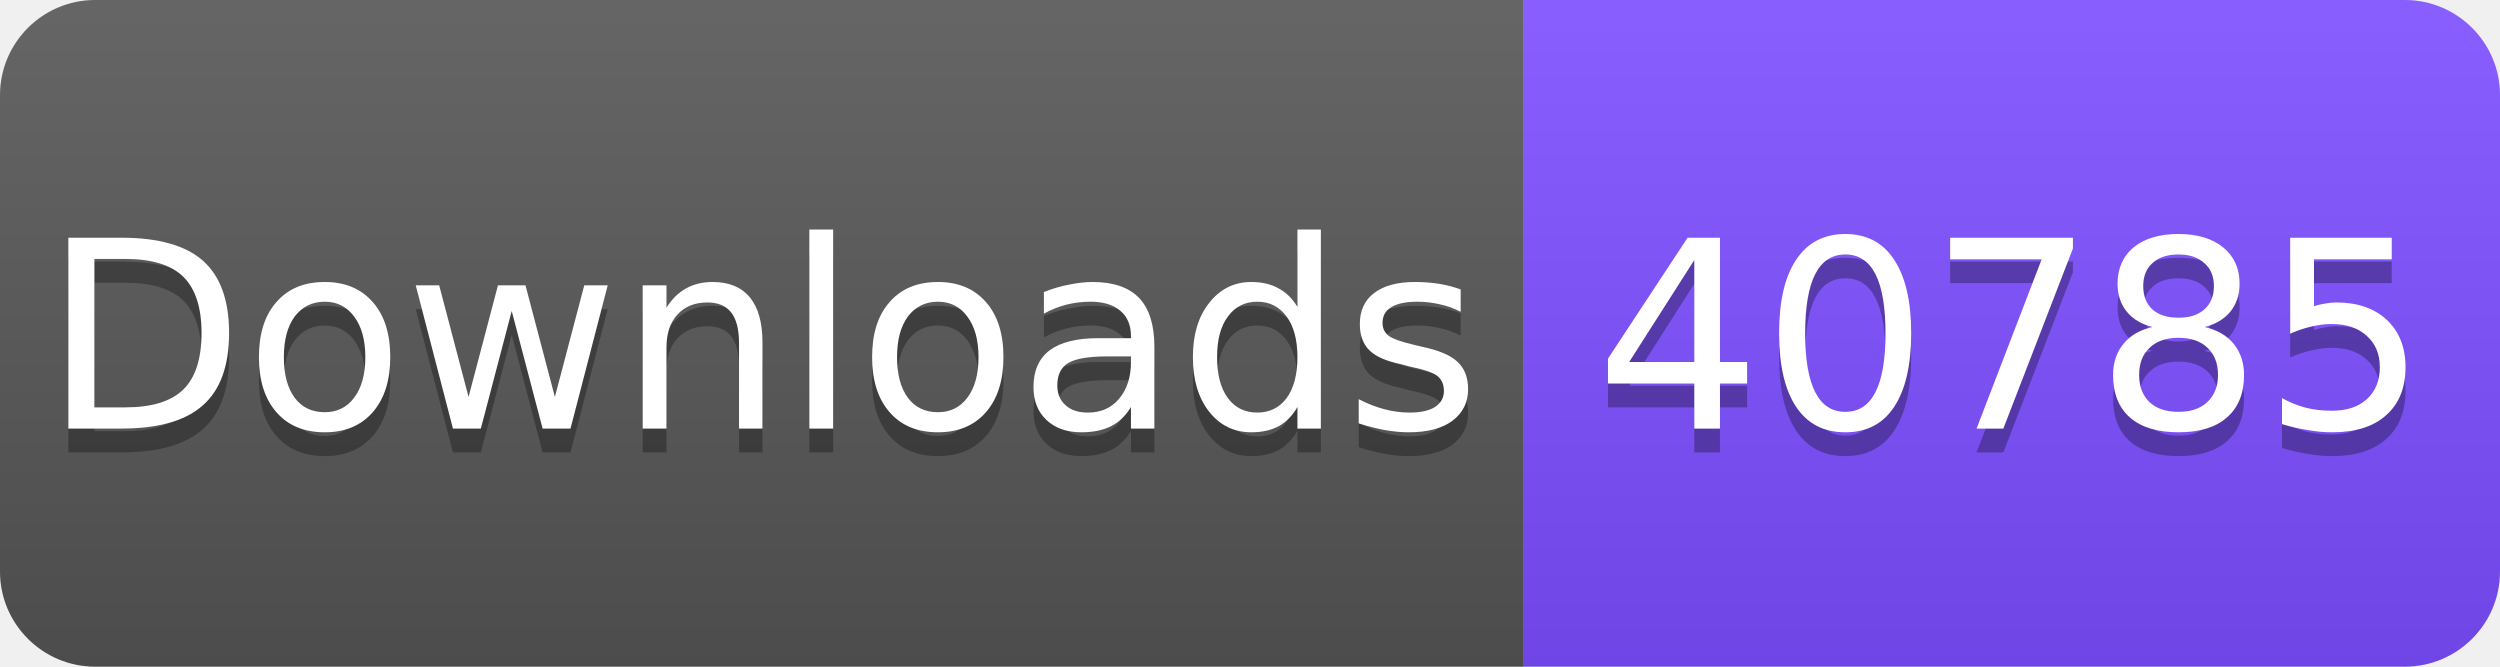
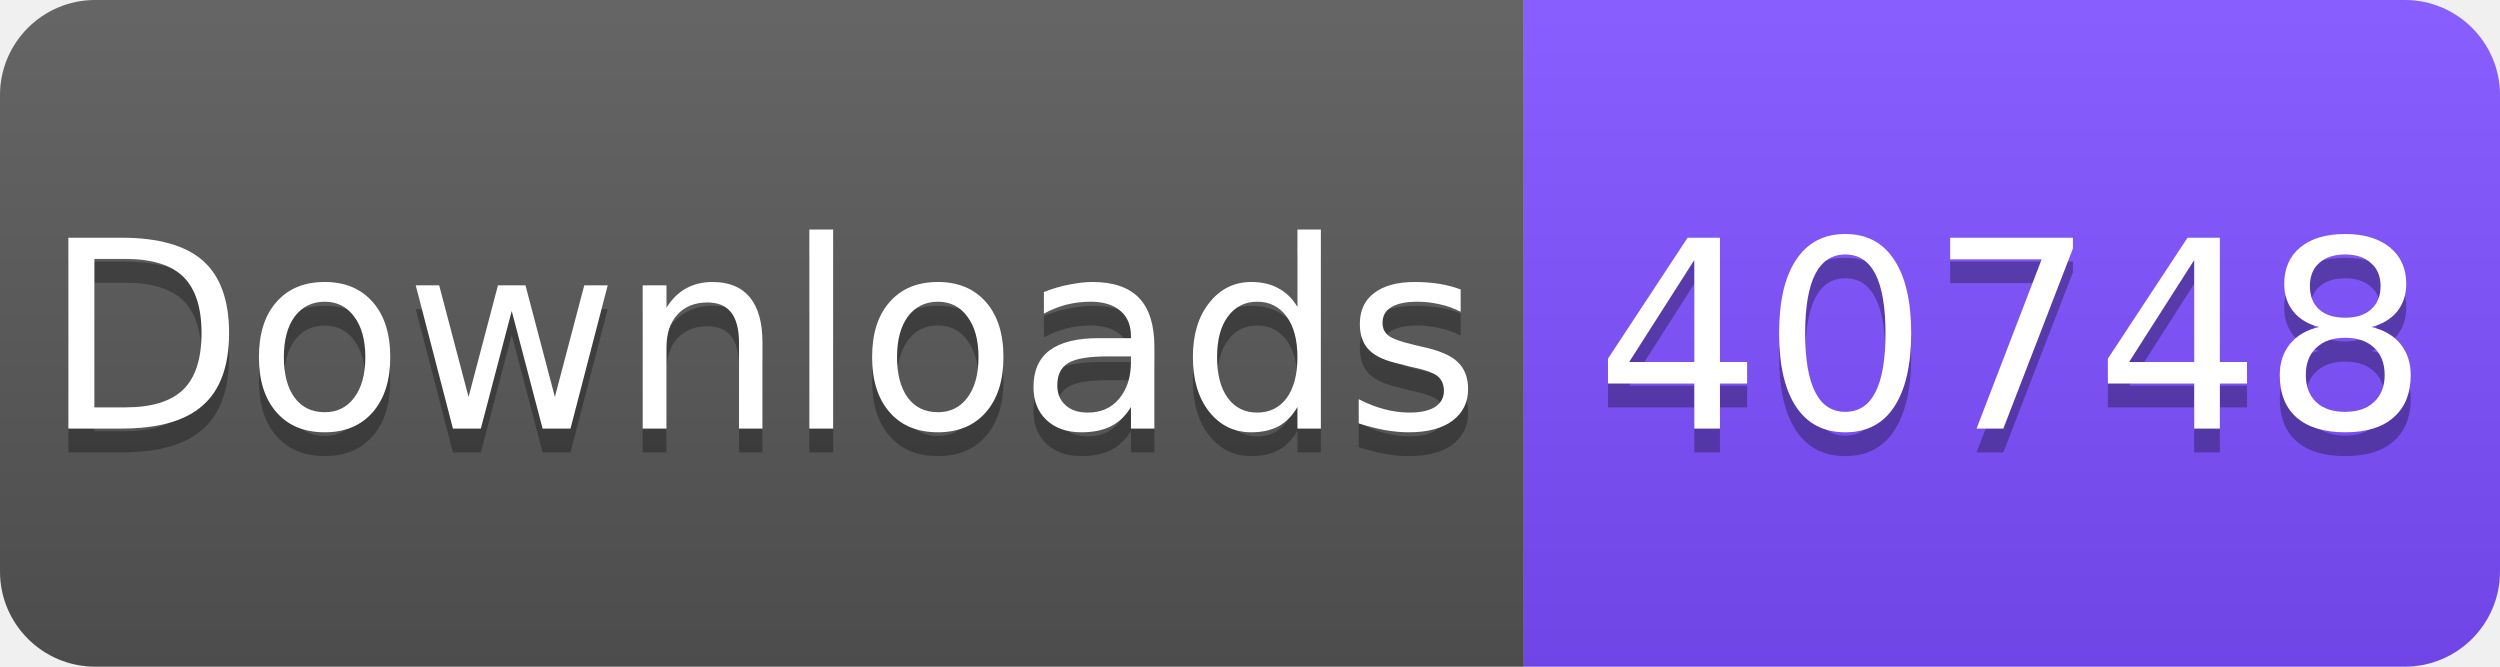
<svg xmlns="http://www.w3.org/2000/svg" width="105" height="28" viewBox="0 0 105 28">
  <linearGradient id="s" x2="0" y2="100%">
    <stop offset="0" stop-color="#fff" stop-opacity=".1" />
    <stop offset="1" stop-opacity=".1" />
  </linearGradient>
  <clipPath id="r">
    <rect width="105" height="28" rx="4" fill="#fff" />
  </clipPath>
  <g clip-path="url(#r)">
    <rect width="64" height="28" fill="#555" />
    <rect x="64" width="41" height="28" fill="#7C4DFF" />
    <rect width="105" height="28" fill="url(#s)" />
  </g>
  <g fill="#fff" text-anchor="middle" font-family="Verdana,Geneva,DejaVu Sans,sans-serif" font-size="11">
    <text x="32" y="19" fill="#010101" fill-opacity=".3">Downloads</text>
    <text x="32" y="18">Downloads</text>
-     <text x="84.5" y="19" fill="#010101" fill-opacity=".3">40785</text>
-     <text x="84.5" y="18">40785</text>
+     <text x="84.5" y="19" fill="#010101" fill-opacity=".3">40748</text>
+     <text x="84.5" y="18">40748</text>
  </g>
</svg>
